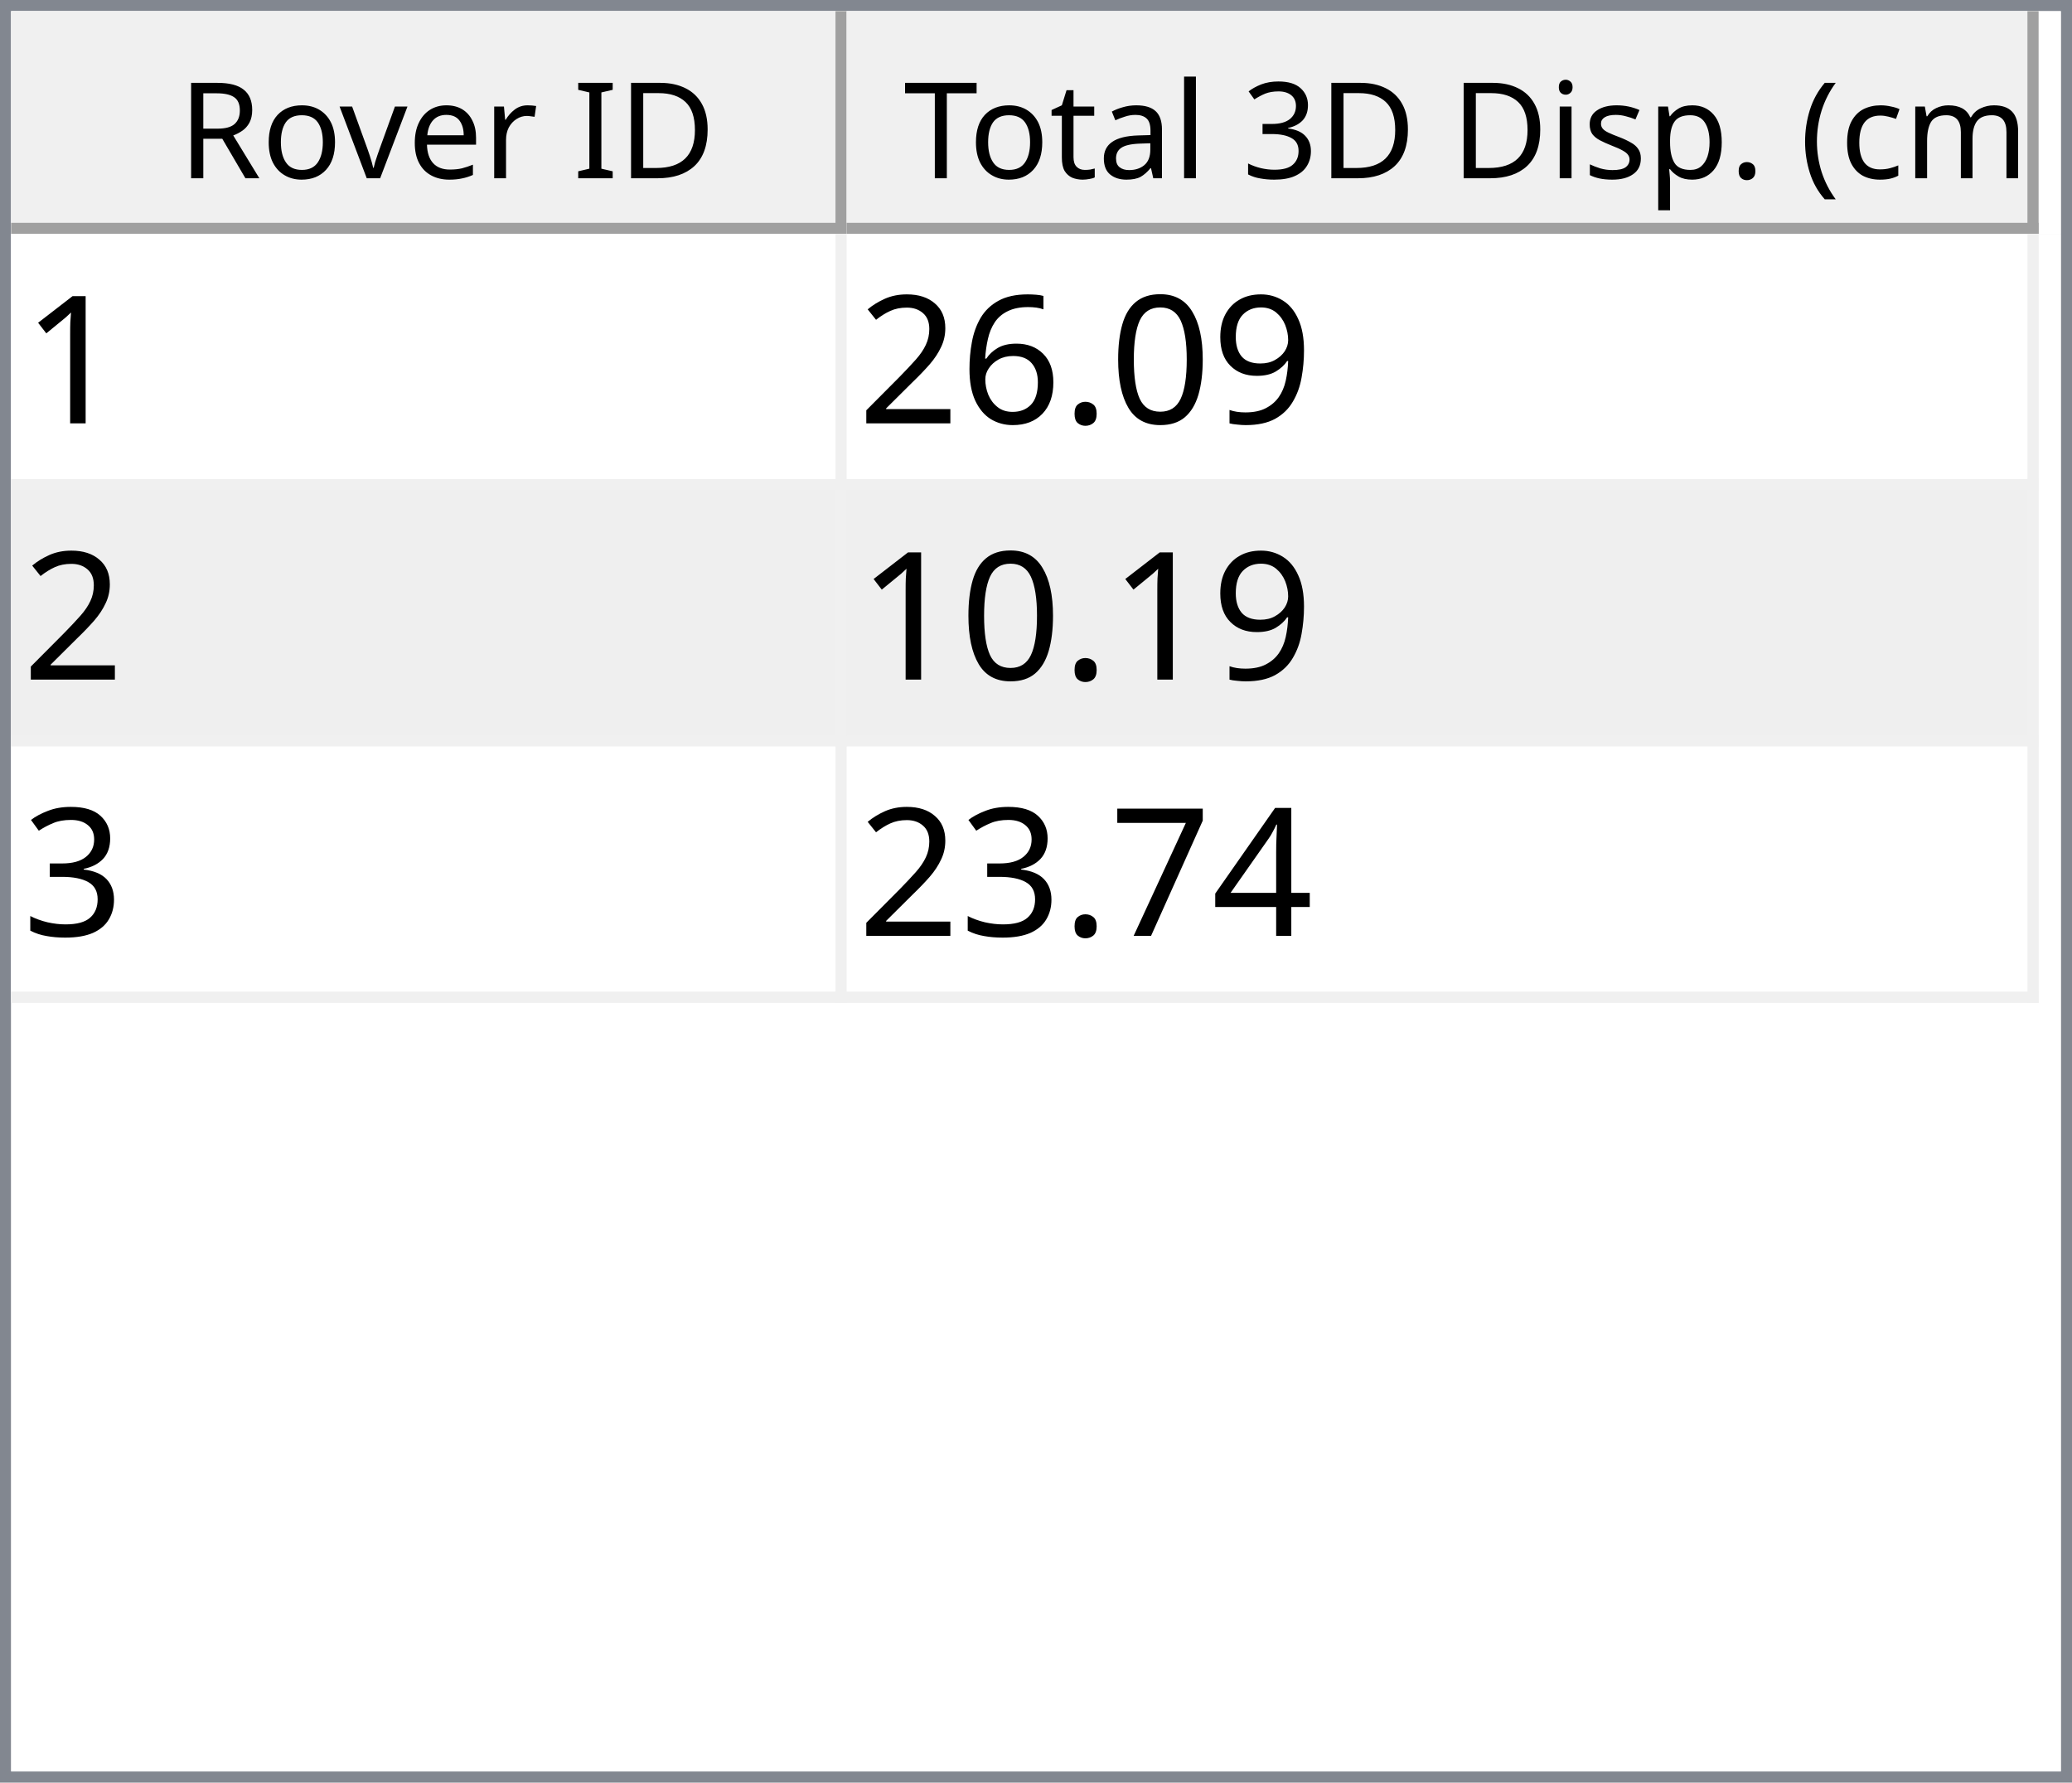
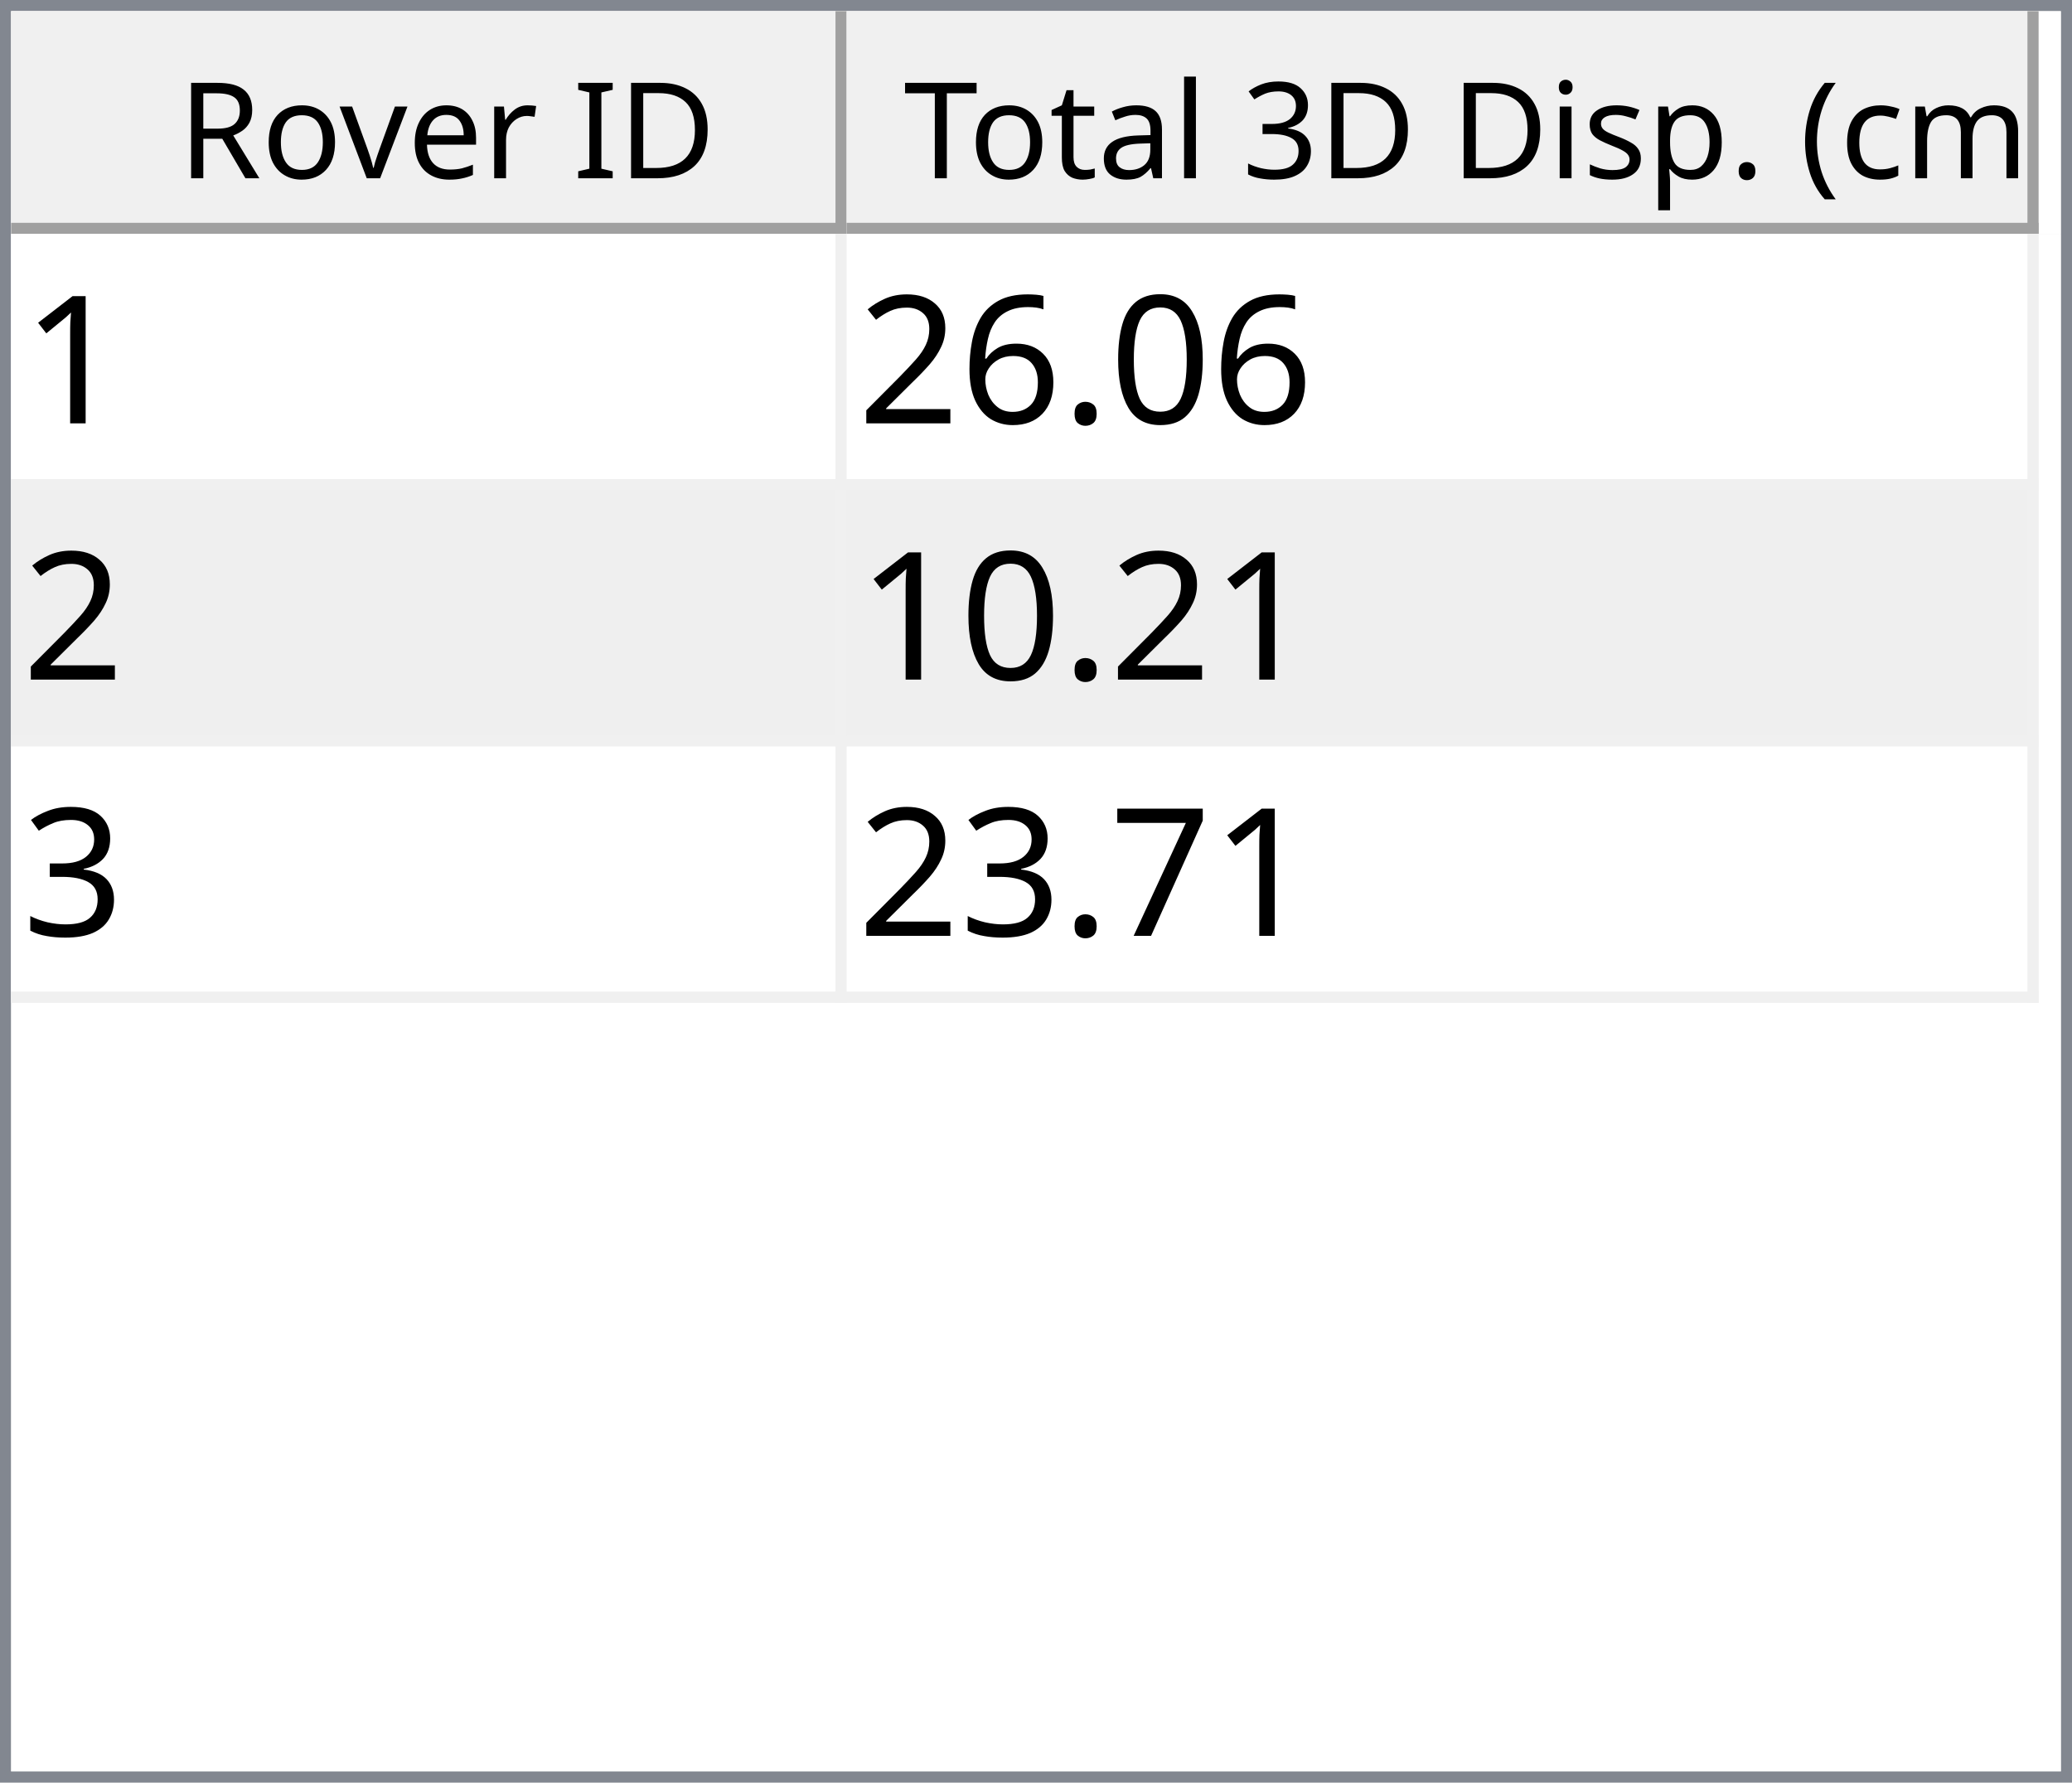
<svg xmlns="http://www.w3.org/2000/svg" style="fill-opacity:1; color-rendering:auto; color-interpolation:auto; text-rendering:auto; stroke:black; stroke-linecap:square; stroke-miterlimit:10; shape-rendering:auto; stroke-opacity:1; fill:black; stroke-dasharray:none; font-weight:normal; stroke-width:1; font-family:'Dialog'; font-style:normal; stroke-linejoin:miter; font-size:12px; stroke-dashoffset:0; image-rendering:auto;" width="186" height="160">
  <defs id="genericDefs" />
  <g>
    <defs id="defs1">
      <clipPath clipPathUnits="userSpaceOnUse" id="clipPath1">
        <path d="M0 0 L186 0 L186 160 L0 160 L0 0 Z" />
      </clipPath>
      <clipPath clipPathUnits="userSpaceOnUse" id="clipPath2">
        <path d="M0 0 L0 160 L186 160 L186 0 Z" />
      </clipPath>
      <clipPath clipPathUnits="userSpaceOnUse" id="clipPath3">
        <path d="M0 0 L0 20 L184 20 L184 0 Z" />
      </clipPath>
      <clipPath clipPathUnits="userSpaceOnUse" id="clipPath4">
        <path d="M0 0 L0 20 L75 20 L75 0 Z" />
      </clipPath>
      <clipPath clipPathUnits="userSpaceOnUse" id="clipPath5">
        <path d="M1 1 L1 19 L74 19 L74 1 Z" />
      </clipPath>
      <clipPath clipPathUnits="userSpaceOnUse" id="clipPath6">
        <path d="M0 0 L0 18 L73 18 L73 0 Z" />
      </clipPath>
      <clipPath clipPathUnits="userSpaceOnUse" id="clipPath7">
        <path d="M-0.5 -0.5 L-0.5 19.5 L74.5 19.5 L74.5 -0.5 Z" />
      </clipPath>
      <clipPath clipPathUnits="userSpaceOnUse" id="clipPath8">
        <path d="M0 0 L0 20 L107 20 L107 0 Z" />
      </clipPath>
      <clipPath clipPathUnits="userSpaceOnUse" id="clipPath9">
        <path d="M1 1 L1 19 L106 19 L106 1 Z" />
      </clipPath>
      <clipPath clipPathUnits="userSpaceOnUse" id="clipPath10">
        <path d="M0 0 L0 18 L105 18 L105 0 Z" />
      </clipPath>
      <clipPath clipPathUnits="userSpaceOnUse" id="clipPath11">
        <path d="M-0.5 -0.5 L-0.5 19.5 L106.5 19.5 L106.5 -0.5 Z" />
      </clipPath>
      <clipPath clipPathUnits="userSpaceOnUse" id="clipPath12">
        <path d="M0 0 L0 138 L184 138 L184 0 Z" />
      </clipPath>
      <clipPath clipPathUnits="userSpaceOnUse" id="clipPath13">
        <path d="M0 0 L0 69 L182 69 L182 0 Z" />
      </clipPath>
      <clipPath clipPathUnits="userSpaceOnUse" id="clipPath14">
        <path d="M-0.5 -0.5 L-0.5 68.5 L181.5 68.5 L181.5 -0.5 Z" />
      </clipPath>
      <clipPath clipPathUnits="userSpaceOnUse" id="clipPath15">
        <path d="M0 0 L0 22 L74 22 L74 0 Z" />
      </clipPath>
      <clipPath clipPathUnits="userSpaceOnUse" id="clipPath16">
        <path d="M0 0 L0 22 L106 22 L106 0 Z" />
      </clipPath>
      <font horiz-adv-x="64.551" id="font1">
        <font-face ascent="107.91" descent="25.098" units-per-em="100" style="font-style:normal; font-family:Segoe UI; font-weight:normal;" />
        <missing-glyph horiz-adv-x="64.551" d="M8.109 0 L8.109 68.266 L56.453 68.266 L56.453 0 L8.109 0 ZM15.328 7.234 L49.219 7.234 L49.219 61.031 L15.328 61.031 L15.328 7.234 Z" />
        <glyph unicode="D" horiz-adv-x="70.117" d="M9.188 0 L9.188 70.016 L28.516 70.016 Q65.531 70.016 65.531 35.891 Q65.531 19.672 55.25 9.836 Q44.969 0 27.734 0 L9.188 0 ZM17.391 62.594 L17.391 7.422 L27.828 7.422 Q41.609 7.422 49.273 14.797 Q56.938 22.172 56.938 35.688 Q56.938 62.594 28.328 62.594 L17.391 62.594 Z" />
        <glyph unicode="I" horiz-adv-x="26.611" d="M17.391 0 L9.188 0 L9.188 70.016 L17.391 70.016 L17.391 0 Z" />
        <glyph unicode=" " horiz-adv-x="27.393" d="" />
        <glyph unicode="r" horiz-adv-x="34.766" d="M34.188 41.891 Q32.078 43.5 28.125 43.5 Q23 43.5 19.555 38.672 Q16.109 33.844 16.109 25.484 L16.109 0 L8.109 0 L8.109 50 L16.109 50 L16.109 39.703 L16.312 39.703 Q18.016 44.969 21.531 47.922 Q25.047 50.875 29.391 50.875 Q32.516 50.875 34.188 50.203 L34.188 41.891 Z" />
        <glyph unicode="e" horiz-adv-x="52.295" d="M48.297 23 L12.984 23 Q13.188 14.656 17.484 10.109 Q21.781 5.562 29.297 5.562 Q37.75 5.562 44.828 11.141 L44.828 3.609 Q38.234 -1.172 27.391 -1.172 Q16.797 -1.172 10.742 5.641 Q4.688 12.453 4.688 24.812 Q4.688 36.469 11.305 43.82 Q17.922 51.172 27.734 51.172 Q37.547 51.172 42.922 44.828 Q48.297 38.484 48.297 27.203 L48.297 23 ZM40.094 29.781 Q40.047 36.719 36.75 40.578 Q33.453 44.438 27.594 44.438 Q21.922 44.438 17.969 40.383 Q14.016 36.328 13.094 29.781 L40.094 29.781 Z" />
        <glyph unicode="v" horiz-adv-x="47.9" d="M47.406 50 L27.484 0 L19.625 0 L0.688 50 L9.469 50 L22.172 13.672 Q23.578 9.672 23.922 6.688 L24.125 6.688 Q24.609 10.453 25.688 13.484 L38.969 50 L47.406 50 Z" />
        <glyph unicode="o" horiz-adv-x="58.594" d="M29 -1.172 Q17.922 -1.172 11.305 5.836 Q4.688 12.844 4.688 24.422 Q4.688 37.016 11.57 44.094 Q18.453 51.172 30.172 51.172 Q41.359 51.172 47.633 44.289 Q53.906 37.406 53.906 25.203 Q53.906 13.234 47.141 6.031 Q40.375 -1.172 29 -1.172 ZM29.594 44.438 Q21.875 44.438 17.383 39.188 Q12.891 33.938 12.891 24.703 Q12.891 15.828 17.43 10.695 Q21.969 5.562 29.594 5.562 Q37.359 5.562 41.531 10.594 Q45.703 15.625 45.703 24.906 Q45.703 34.281 41.531 39.359 Q37.359 44.438 29.594 44.438 Z" />
        <glyph unicode="R" horiz-adv-x="59.814" d="M59.375 0 L49.609 0 L37.891 19.625 Q36.281 22.359 34.766 24.289 Q33.25 26.219 31.664 27.438 Q30.078 28.656 28.25 29.219 Q26.422 29.781 24.125 29.781 L17.391 29.781 L17.391 0 L9.188 0 L9.188 70.016 L30.078 70.016 Q34.672 70.016 38.555 68.867 Q42.438 67.719 45.289 65.375 Q48.141 63.031 49.758 59.547 Q51.375 56.062 51.375 51.375 Q51.375 47.703 50.273 44.656 Q49.172 41.609 47.148 39.211 Q45.125 36.812 42.266 35.133 Q39.406 33.453 35.844 32.516 L35.844 32.328 Q37.594 31.547 38.891 30.547 Q40.188 29.547 41.359 28.18 Q42.531 26.812 43.68 25.078 Q44.828 23.344 46.234 21.047 L59.375 0 ZM17.391 62.594 L17.391 37.203 L28.516 37.203 Q31.594 37.203 34.203 38.133 Q36.812 39.062 38.719 40.797 Q40.625 42.531 41.703 45.047 Q42.781 47.562 42.781 50.688 Q42.781 56.297 39.141 59.445 Q35.5 62.594 28.609 62.594 L17.391 62.594 Z" />
        <glyph unicode=")" horiz-adv-x="30.176" d="M8.297 -15.922 L1.172 -15.922 Q16.406 2.344 16.406 26.812 Q16.406 51.469 1.078 70.016 L8.297 70.016 Q23.531 52.156 23.531 26.703 Q23.531 1.375 8.297 -15.922 Z" />
        <glyph unicode="m" horiz-adv-x="86.133" d="M79.109 0 L71.094 0 L71.094 28.719 Q71.094 37.016 68.531 40.727 Q65.969 44.438 59.906 44.438 Q54.781 44.438 51.195 39.75 Q47.609 35.062 47.609 28.516 L47.609 0 L39.594 0 L39.594 29.688 Q39.594 44.438 28.219 44.438 Q22.953 44.438 19.531 40.016 Q16.109 35.594 16.109 28.516 L16.109 0 L8.109 0 L8.109 50 L16.109 50 L16.109 42.094 L16.312 42.094 Q21.625 51.172 31.844 51.172 Q36.969 51.172 40.773 48.312 Q44.578 45.453 46 40.828 Q51.562 51.172 62.594 51.172 Q79.109 51.172 79.109 30.812 L79.109 0 Z" />
        <glyph unicode="c" horiz-adv-x="46.191" d="M42.188 2.297 Q36.422 -1.172 28.516 -1.172 Q17.828 -1.172 11.258 5.789 Q4.688 12.75 4.688 23.828 Q4.688 36.188 11.766 43.68 Q18.844 51.172 30.672 51.172 Q37.25 51.172 42.281 48.734 L42.281 40.531 Q36.719 44.438 30.375 44.438 Q22.703 44.438 17.797 38.945 Q12.891 33.453 12.891 24.516 Q12.891 15.719 17.508 10.641 Q22.125 5.562 29.891 5.562 Q36.422 5.562 42.188 9.906 L42.188 2.297 Z" />
        <glyph unicode="(" horiz-adv-x="30.176" d="M29.109 -15.922 L21.969 -15.922 Q6.844 1.375 6.844 26.703 Q6.844 52.156 21.969 70.016 L29.203 70.016 Q13.875 51.469 13.875 26.812 Q13.875 2.344 29.109 -15.922 Z" />
        <glyph unicode="." horiz-adv-x="21.68" d="M10.891 -1.078 Q8.641 -1.078 7.055 0.539 Q5.469 2.156 5.469 4.391 Q5.469 6.641 7.055 8.273 Q8.641 9.906 10.891 9.906 Q13.188 9.906 14.797 8.273 Q16.406 6.641 16.406 4.391 Q16.406 2.156 14.797 0.539 Q13.188 -1.078 10.891 -1.078 Z" />
        <glyph unicode="p" horiz-adv-x="58.789" d="M16.312 7.234 L16.109 7.234 L16.109 -23 L8.109 -23 L8.109 50 L16.109 50 L16.109 41.219 L16.312 41.219 Q22.219 51.172 33.594 51.172 Q43.266 51.172 48.688 44.461 Q54.109 37.75 54.109 26.469 Q54.109 13.922 48 6.375 Q41.891 -1.172 31.297 -1.172 Q21.578 -1.172 16.312 7.234 ZM16.109 27.391 L16.109 20.406 Q16.109 14.203 20.141 9.883 Q24.172 5.562 30.375 5.562 Q37.641 5.562 41.773 11.133 Q45.906 16.703 45.906 26.609 Q45.906 34.969 42.047 39.703 Q38.188 44.438 31.594 44.438 Q24.609 44.438 20.359 39.578 Q16.109 34.719 16.109 27.391 Z" />
        <glyph unicode="s" horiz-adv-x="42.432" d="M5.078 1.812 L5.078 10.406 Q11.625 5.562 19.484 5.562 Q30.031 5.562 30.031 12.594 Q30.031 14.594 29.125 15.992 Q28.219 17.391 26.68 18.461 Q25.141 19.531 23.07 20.383 Q21 21.234 18.609 22.172 Q15.281 23.484 12.766 24.828 Q10.25 26.172 8.57 27.859 Q6.891 29.547 6.031 31.695 Q5.172 33.844 5.172 36.719 Q5.172 40.234 6.789 42.945 Q8.406 45.656 11.086 47.484 Q13.766 49.312 17.211 50.242 Q20.656 51.172 24.312 51.172 Q30.812 51.172 35.938 48.922 L35.938 40.828 Q30.422 44.438 23.25 44.438 Q21 44.438 19.195 43.922 Q17.391 43.406 16.094 42.477 Q14.797 41.547 14.086 40.258 Q13.375 38.969 13.375 37.406 Q13.375 35.453 14.086 34.133 Q14.797 32.812 16.164 31.789 Q17.531 30.766 19.484 29.938 Q21.438 29.109 23.922 28.125 Q27.25 26.859 29.883 25.516 Q32.516 24.172 34.375 22.484 Q36.234 20.797 37.234 18.602 Q38.234 16.406 38.234 13.375 Q38.234 9.672 36.602 6.938 Q34.969 4.203 32.234 2.398 Q29.5 0.594 25.93 -0.289 Q22.359 -1.172 18.453 -1.172 Q10.75 -1.172 5.078 1.812 Z" />
        <glyph unicode="i" horiz-adv-x="24.219" d="M12.203 62.703 Q10.062 62.703 8.547 64.164 Q7.031 65.625 7.031 67.875 Q7.031 70.125 8.547 71.609 Q10.062 73.094 12.203 73.094 Q14.406 73.094 15.945 71.609 Q17.484 70.125 17.484 67.875 Q17.484 65.719 15.945 64.211 Q14.406 62.703 12.203 62.703 ZM16.109 0 L8.109 0 L8.109 50 L16.109 50 L16.109 0 Z" />
        <glyph unicode="3" horiz-adv-x="53.906" d="M46.531 19.828 Q46.531 15.094 44.75 11.211 Q42.969 7.328 39.719 4.57 Q36.469 1.812 31.93 0.297 Q27.391 -1.219 21.922 -1.219 Q11.922 -1.219 6 2.594 L6 11.188 Q13.094 5.609 22.219 5.609 Q25.875 5.609 28.828 6.539 Q31.781 7.469 33.906 9.227 Q36.031 10.984 37.18 13.477 Q38.328 15.969 38.328 19.094 Q38.328 32.812 18.797 32.812 L12.984 32.812 L12.984 39.594 L18.5 39.594 Q35.797 39.594 35.797 52.484 Q35.797 64.406 22.609 64.406 Q15.188 64.406 8.688 59.422 L8.688 67.188 Q15.375 71.188 24.609 71.188 Q29 71.188 32.57 69.969 Q36.141 68.75 38.68 66.555 Q41.219 64.359 42.609 61.281 Q44 58.203 44 54.5 Q44 40.672 30.031 36.719 L30.031 36.531 Q33.594 36.141 36.625 34.797 Q39.656 33.453 41.852 31.305 Q44.047 29.156 45.289 26.25 Q46.531 23.344 46.531 19.828 Z" />
        <glyph unicode="l" horiz-adv-x="24.219" d="M16.109 0 L8.109 0 L8.109 74.031 L16.109 74.031 L16.109 0 Z" />
        <glyph unicode="a" horiz-adv-x="50.879" d="M43.891 0 L35.891 0 L35.891 7.812 L35.688 7.812 Q30.469 -1.172 20.312 -1.172 Q12.844 -1.172 8.617 2.781 Q4.391 6.734 4.391 13.281 Q4.391 27.297 20.906 29.594 L35.891 31.688 Q35.891 44.438 25.594 44.438 Q16.547 44.438 9.281 38.281 L9.281 46.484 Q16.656 51.172 26.266 51.172 Q43.891 51.172 43.891 32.516 L43.891 0 ZM35.891 25.297 L23.828 23.641 Q18.266 22.859 15.43 20.875 Q12.594 18.891 12.594 13.875 Q12.594 10.203 15.211 7.883 Q17.828 5.562 22.172 5.562 Q28.125 5.562 32.008 9.742 Q35.891 13.922 35.891 20.312 L35.891 25.297 Z" />
        <glyph unicode="t" horiz-adv-x="33.887" d="M31.297 0.484 Q28.469 -1.078 23.828 -1.078 Q10.688 -1.078 10.688 13.578 L10.688 43.172 L2.094 43.172 L2.094 50 L10.688 50 L10.688 62.203 L18.703 64.797 L18.703 50 L31.297 50 L31.297 43.172 L18.703 43.172 L18.703 14.984 Q18.703 9.969 20.414 7.82 Q22.125 5.672 26.078 5.672 Q29.109 5.672 31.297 7.328 L31.297 0.484 Z" />
        <glyph unicode="T" horiz-adv-x="52.393" d="M50.594 62.594 L30.375 62.594 L30.375 0 L22.172 0 L22.172 62.594 L2 62.594 L2 70.016 L50.594 70.016 L50.594 62.594 Z" />
      </font>
      <font horiz-adv-x="75.0" id="font2">
        <font-face ascent="100.537" descent="21.973" units-per-em="100" style="font-style:normal; font-family:sans-serif; font-weight:normal;" />
        <missing-glyph horiz-adv-x="75.0" d="M12.5 0 L12.5 62.5 L62.5 62.5 L62.5 0 L12.5 0 ZM14.062 1.562 L60.938 1.562 L60.938 60.938 L14.062 60.938 L14.062 1.562 Z" />
        <glyph unicode="1" horiz-adv-x="55.615" d="M37.25 0 L28.469 0 L28.469 56 Q25.297 52.984 20.141 49.953 Q14.984 46.922 10.891 45.406 L10.891 53.906 Q18.266 57.375 23.781 62.305 Q29.297 67.234 31.594 71.875 L37.25 71.875 L37.25 0 Z" />
-         <glyph unicode="9" horiz-adv-x="55.615" d="M5.469 16.547 L13.922 17.328 Q14.984 11.375 18.016 8.688 Q21.047 6 25.781 6 Q29.828 6 32.883 7.859 Q35.938 9.719 37.891 12.82 Q39.844 15.922 41.164 21.195 Q42.484 26.469 42.484 31.938 Q42.484 32.516 42.438 33.688 Q39.797 29.5 35.234 26.883 Q30.672 24.266 25.344 24.266 Q16.453 24.266 10.305 30.711 Q4.156 37.156 4.156 47.703 Q4.156 58.594 10.578 65.234 Q17 71.875 26.656 71.875 Q33.641 71.875 39.43 68.117 Q45.219 64.359 48.219 57.398 Q51.219 50.438 51.219 37.25 Q51.219 23.531 48.242 15.406 Q45.266 7.281 39.383 3.031 Q33.5 -1.219 25.594 -1.219 Q17.188 -1.219 11.867 3.445 Q6.547 8.109 5.469 16.547 ZM41.453 48.141 Q41.453 55.719 37.43 60.156 Q33.406 64.594 27.734 64.594 Q21.875 64.594 17.531 59.812 Q13.188 55.031 13.188 47.406 Q13.188 40.578 17.312 36.305 Q21.438 32.031 27.484 32.031 Q33.594 32.031 37.523 36.305 Q41.453 40.578 41.453 48.141 Z" />
        <glyph unicode="0" horiz-adv-x="55.615" d="M4.156 35.297 Q4.156 48 6.766 55.742 Q9.375 63.484 14.523 67.68 Q19.672 71.875 27.484 71.875 Q33.25 71.875 37.594 69.555 Q41.938 67.234 44.773 62.867 Q47.609 58.5 49.219 52.227 Q50.828 45.953 50.828 35.297 Q50.828 22.703 48.242 14.969 Q45.656 7.234 40.508 3.008 Q35.359 -1.219 27.484 -1.219 Q17.141 -1.219 11.234 6.203 Q4.156 15.141 4.156 35.297 ZM13.188 35.297 Q13.188 17.672 17.312 11.836 Q21.438 6 27.484 6 Q33.547 6 37.672 11.859 Q41.797 17.719 41.797 35.297 Q41.797 52.984 37.672 58.789 Q33.547 64.594 27.391 64.594 Q21.344 64.594 17.719 59.469 Q13.188 52.938 13.188 35.297 Z" />
        <glyph unicode="." horiz-adv-x="27.783" d="M9.078 0 L9.078 10.016 L19.094 10.016 L19.094 0 L9.078 0 Z" />
        <glyph unicode="6" horiz-adv-x="55.615" d="M49.75 54.047 L41.016 53.375 Q39.844 58.547 37.703 60.891 Q34.125 64.656 28.906 64.656 Q24.703 64.656 21.531 62.312 Q17.391 59.281 14.992 53.469 Q12.594 47.656 12.5 36.922 Q15.672 41.75 20.266 44.094 Q24.859 46.438 29.891 46.438 Q38.672 46.438 44.852 39.969 Q51.031 33.5 51.031 23.25 Q51.031 16.5 48.125 10.719 Q45.219 4.938 40.141 1.859 Q35.062 -1.219 28.609 -1.219 Q17.625 -1.219 10.695 6.859 Q3.766 14.938 3.766 33.5 Q3.766 54.25 11.422 63.672 Q18.109 71.875 29.438 71.875 Q37.891 71.875 43.289 67.141 Q48.688 62.406 49.75 54.047 ZM13.875 23.188 Q13.875 18.656 15.797 14.508 Q17.719 10.359 21.188 8.18 Q24.656 6 28.469 6 Q34.031 6 38.039 10.492 Q42.047 14.984 42.047 22.703 Q42.047 30.125 38.086 34.398 Q34.125 38.672 28.125 38.672 Q22.172 38.672 18.023 34.398 Q13.875 30.125 13.875 23.188 Z" />
        <glyph unicode="2" horiz-adv-x="55.615" d="M50.344 8.453 L50.344 0 L3.031 0 Q2.938 3.172 4.047 6.109 Q5.859 10.938 9.836 15.625 Q13.812 20.312 21.344 26.469 Q33.016 36.031 37.117 41.625 Q41.219 47.219 41.219 52.203 Q41.219 57.422 37.477 61.008 Q33.734 64.594 27.734 64.594 Q21.391 64.594 17.578 60.789 Q13.766 56.984 13.719 50.25 L4.688 51.172 Q5.609 61.281 11.664 66.578 Q17.719 71.875 27.938 71.875 Q38.234 71.875 44.242 66.164 Q50.25 60.453 50.25 52 Q50.25 47.703 48.492 43.555 Q46.734 39.406 42.656 34.812 Q38.578 30.219 29.109 22.219 Q21.188 15.578 18.945 13.211 Q16.703 10.844 15.234 8.453 L50.344 8.453 Z" />
        <glyph unicode="3" horiz-adv-x="55.615" d="M4.203 18.891 L12.984 20.062 Q14.5 12.594 18.141 9.297 Q21.781 6 27 6 Q33.203 6 37.477 10.297 Q41.75 14.594 41.75 20.953 Q41.75 27 37.797 30.93 Q33.844 34.859 27.734 34.859 Q25.25 34.859 21.531 33.891 L22.516 41.609 Q23.391 41.5 23.922 41.5 Q29.547 41.5 34.039 44.43 Q38.531 47.359 38.531 53.469 Q38.531 58.297 35.258 61.477 Q31.984 64.656 26.812 64.656 Q21.688 64.656 18.266 61.43 Q14.844 58.203 13.875 51.766 L5.078 53.328 Q6.688 62.156 12.398 67.016 Q18.109 71.875 26.609 71.875 Q32.469 71.875 37.398 69.359 Q42.328 66.844 44.945 62.5 Q47.562 58.156 47.562 53.266 Q47.562 48.641 45.07 44.828 Q42.578 41.016 37.703 38.766 Q44.047 37.312 47.562 32.695 Q51.078 28.078 51.078 21.141 Q51.078 11.766 44.242 5.25 Q37.406 -1.266 26.953 -1.266 Q17.531 -1.266 11.305 4.352 Q5.078 9.969 4.203 18.891 Z" />
-         <glyph unicode="4" horiz-adv-x="55.615" d="M32.328 0 L32.328 17.141 L1.266 17.141 L1.266 25.203 L33.938 71.578 L41.109 71.578 L41.109 25.203 L50.781 25.203 L50.781 17.141 L41.109 17.141 L41.109 0 L32.328 0 ZM32.328 25.203 L32.328 57.469 L9.906 25.203 L32.328 25.203 Z" />
        <glyph unicode="7" horiz-adv-x="55.615" d="M4.734 62.203 L4.734 70.656 L51.078 70.656 L51.078 63.812 Q44.234 56.547 37.523 44.484 Q30.812 32.422 27.156 19.672 Q24.516 10.688 23.781 0 L14.75 0 Q14.891 8.453 18.062 20.414 Q21.234 32.375 27.172 43.484 Q33.109 54.594 39.797 62.203 L4.734 62.203 Z" />
      </font>
    </defs>
    <g style="fill:white; stroke:white;">
      <rect x="0" y="0" width="186" style="clip-path:url(#clipPath1); stroke:none;" height="160" />
    </g>
    <g style="fill:white; text-rendering:optimizeSpeed; color-rendering:optimizeSpeed; image-rendering:optimizeSpeed; shape-rendering:crispEdges; stroke:white; color-interpolation:sRGB;">
      <rect x="0" width="186" height="160" y="0" style="stroke:none;" />
      <path style="stroke:none;" d="M0 160 L186 160 L186 0 L0 0 Z" />
    </g>
    <g style="fill:rgb(240,240,240); font-family:'Segoe UI'; stroke:rgb(240,240,240);">
      <rect x="0" y="0" width="186" style="clip-path:url(#clipPath2); stroke:none;" height="160" />
    </g>
    <g style="fill:rgb(130,135,144); font-family:'Segoe UI'; stroke:rgb(130,135,144);">
      <path d="M0 0 L186 0 L186 160 L0 160 L0 0 ZM1 1 L185 1 L185 159 L1 159 L1 1 Z" style="fill-rule:evenodd; clip-path:url(#clipPath2); stroke:none;" />
    </g>
    <g style="fill:white; font-family:'Segoe UI'; stroke:white;" transform="translate(1,1)">
      <rect x="0" y="0" width="184" style="clip-path:url(#clipPath3); stroke:none;" height="20" />
    </g>
    <g style="fill:rgb(240,240,240); font-family:'Segoe UI'; stroke:rgb(240,240,240);" transform="translate(1,1)">
      <rect x="0" y="0" width="75" style="clip-path:url(#clipPath4); stroke:none;" height="20" />
    </g>
    <g style="font-family:'Segoe UI';" transform="translate(2,2)">
      <text x="14" xml:space="preserve" y="14" style="clip-path:url(#clipPath6); stroke:none;">Rover ID</text>
    </g>
    <g style="fill:rgb(160,160,160); font-family:'Segoe UI'; stroke:rgb(160,160,160); stroke-linejoin:bevel;" transform="translate(1.5,1.5)">
      <line x1="74" x2="74" y1="0" style="fill:none; clip-path:url(#clipPath7);" y2="19" />
    </g>
    <g style="fill:rgb(160,160,160); font-family:'Segoe UI'; stroke:rgb(160,160,160); stroke-linejoin:bevel;" transform="matrix(1,0,0,1,1,1) translate(0.5,0.5)">
      <line x1="0" x2="74" y1="19" style="fill:none; clip-path:url(#clipPath7);" y2="19" />
    </g>
    <g style="fill:rgb(240,240,240); font-family:'Segoe UI'; stroke:rgb(240,240,240);" transform="translate(76,1)">
      <rect x="0" y="0" width="107" style="clip-path:url(#clipPath8); stroke:none;" height="20" />
    </g>
    <g style="font-family:'Segoe UI';" transform="translate(77,2)">
      <text x="1" xml:space="preserve" y="14" style="clip-path:url(#clipPath10); stroke:none;"> Total 3D Disp. (cm)</text>
    </g>
    <g style="fill:rgb(160,160,160); font-family:'Segoe UI'; stroke:rgb(160,160,160); stroke-linejoin:bevel;" transform="translate(76.5,1.5)">
      <line x1="106" x2="106" y1="0" style="fill:none; clip-path:url(#clipPath11);" y2="19" />
    </g>
    <g style="fill:rgb(160,160,160); font-family:'Segoe UI'; stroke:rgb(160,160,160); stroke-linejoin:bevel;" transform="matrix(1,0,0,1,76,1) translate(0.5,0.5)">
      <line x1="0" x2="106" y1="19" style="fill:none; clip-path:url(#clipPath11);" y2="19" />
    </g>
    <g style="fill:white; font-family:'Segoe UI'; stroke:white;" transform="translate(1,21)">
      <rect x="0" y="0" width="184" style="clip-path:url(#clipPath12); stroke:none;" height="138" />
    </g>
    <g style="fill:rgb(240,240,240); font-size:16px; font-family:sans-serif; stroke:rgb(240,240,240);" transform="translate(1,21)">
      <rect x="0" y="0" width="182" style="clip-path:url(#clipPath13); stroke:none;" height="69" />
      <line transform="translate(0.5,0.5)" x1="0" x2="181" y1="22" style="clip-path:url(#clipPath14); fill:none; stroke-linejoin:bevel;" y2="22" />
    </g>
    <g transform="matrix(1,0,0,1,1,21) translate(0.5,0.5)" style="fill:rgb(240,240,240); font-size:16px; font-family:sans-serif; stroke:rgb(240,240,240); stroke-linejoin:bevel;">
      <line x1="0" x2="181" y1="45" style="fill:none; clip-path:url(#clipPath14);" y2="45" />
    </g>
    <g transform="matrix(1,0,0,1,1,21) translate(0.5,0.5)" style="fill:rgb(240,240,240); font-size:16px; font-family:sans-serif; stroke:rgb(240,240,240); stroke-linejoin:bevel;">
      <line x1="0" x2="181" y1="68" style="fill:none; clip-path:url(#clipPath14);" y2="68" />
    </g>
    <g transform="matrix(1,0,0,1,1,21) translate(0.5,0.5)" style="fill:rgb(240,240,240); font-size:16px; font-family:sans-serif; stroke:rgb(240,240,240); stroke-linejoin:bevel;">
      <line x1="74" x2="74" y1="0" style="fill:none; clip-path:url(#clipPath14);" y2="68" />
    </g>
    <g transform="matrix(1,0,0,1,1,21) translate(0.5,0.5)" style="fill:rgb(240,240,240); font-size:16px; font-family:sans-serif; stroke:rgb(240,240,240); stroke-linejoin:bevel;">
      <line x1="181" x2="181" y1="0" style="fill:none; clip-path:url(#clipPath14);" y2="68" />
    </g>
    <g style="fill:white; font-size:16px; font-family:sans-serif; stroke:white;" transform="matrix(1,0,0,1,1,21)">
      <rect x="0" y="0" width="74" style="clip-path:url(#clipPath15); stroke:none;" height="22" />
      <text x="1" y="17" style="fill:black; clip-path:url(#clipPath15); stroke:none;" xml:space="preserve">1</text>
    </g>
    <g style="fill:white; font-size:16px; font-family:sans-serif; stroke:white;" transform="matrix(1,0,0,1,1,21) translate(75,0)">
      <rect x="0" y="0" width="106" style="clip-path:url(#clipPath16); stroke:none;" height="22" />
-       <text x="1" y="17" style="fill:black; clip-path:url(#clipPath16); stroke:none;" xml:space="preserve">26.09</text>
+       <text x="1" y="17" style="fill:black; clip-path:url(#clipPath16); stroke:none;" xml:space="preserve">26.06</text>
    </g>
    <g style="fill:rgb(239,239,239); font-size:16px; font-family:sans-serif; stroke:rgb(239,239,239);" transform="matrix(1,0,0,1,1,21) translate(0,23)">
      <rect x="0" y="0" width="74" style="clip-path:url(#clipPath15); stroke:none;" height="22" />
      <text x="1" y="17" style="fill:black; clip-path:url(#clipPath15); stroke:none;" xml:space="preserve">2</text>
    </g>
    <g style="fill:rgb(239,239,239); font-size:16px; font-family:sans-serif; stroke:rgb(239,239,239);" transform="matrix(1,0,0,1,1,21) translate(75,23)">
      <rect x="0" y="0" width="106" style="clip-path:url(#clipPath16); stroke:none;" height="22" />
-       <text x="1" y="17" style="fill:black; clip-path:url(#clipPath16); stroke:none;" xml:space="preserve">10.19</text>
+       <text x="1" y="17" style="fill:black; clip-path:url(#clipPath16); stroke:none;" xml:space="preserve">10.21</text>
    </g>
    <g style="fill:white; font-size:16px; font-family:sans-serif; stroke:white;" transform="matrix(1,0,0,1,1,21) translate(0,46)">
      <rect x="0" y="0" width="74" style="clip-path:url(#clipPath15); stroke:none;" height="22" />
      <text x="1" y="17" style="fill:black; clip-path:url(#clipPath15); stroke:none;" xml:space="preserve">3</text>
    </g>
    <g style="fill:white; font-size:16px; font-family:sans-serif; stroke:white;" transform="matrix(1,0,0,1,1,21) translate(75,46)">
      <rect x="0" y="0" width="106" style="clip-path:url(#clipPath16); stroke:none;" height="22" />
-       <text x="1" y="17" style="fill:black; clip-path:url(#clipPath16); stroke:none;" xml:space="preserve">23.74</text>
+       <text x="1" y="17" style="fill:black; clip-path:url(#clipPath16); stroke:none;" xml:space="preserve">23.71</text>
    </g>
  </g>
</svg>
